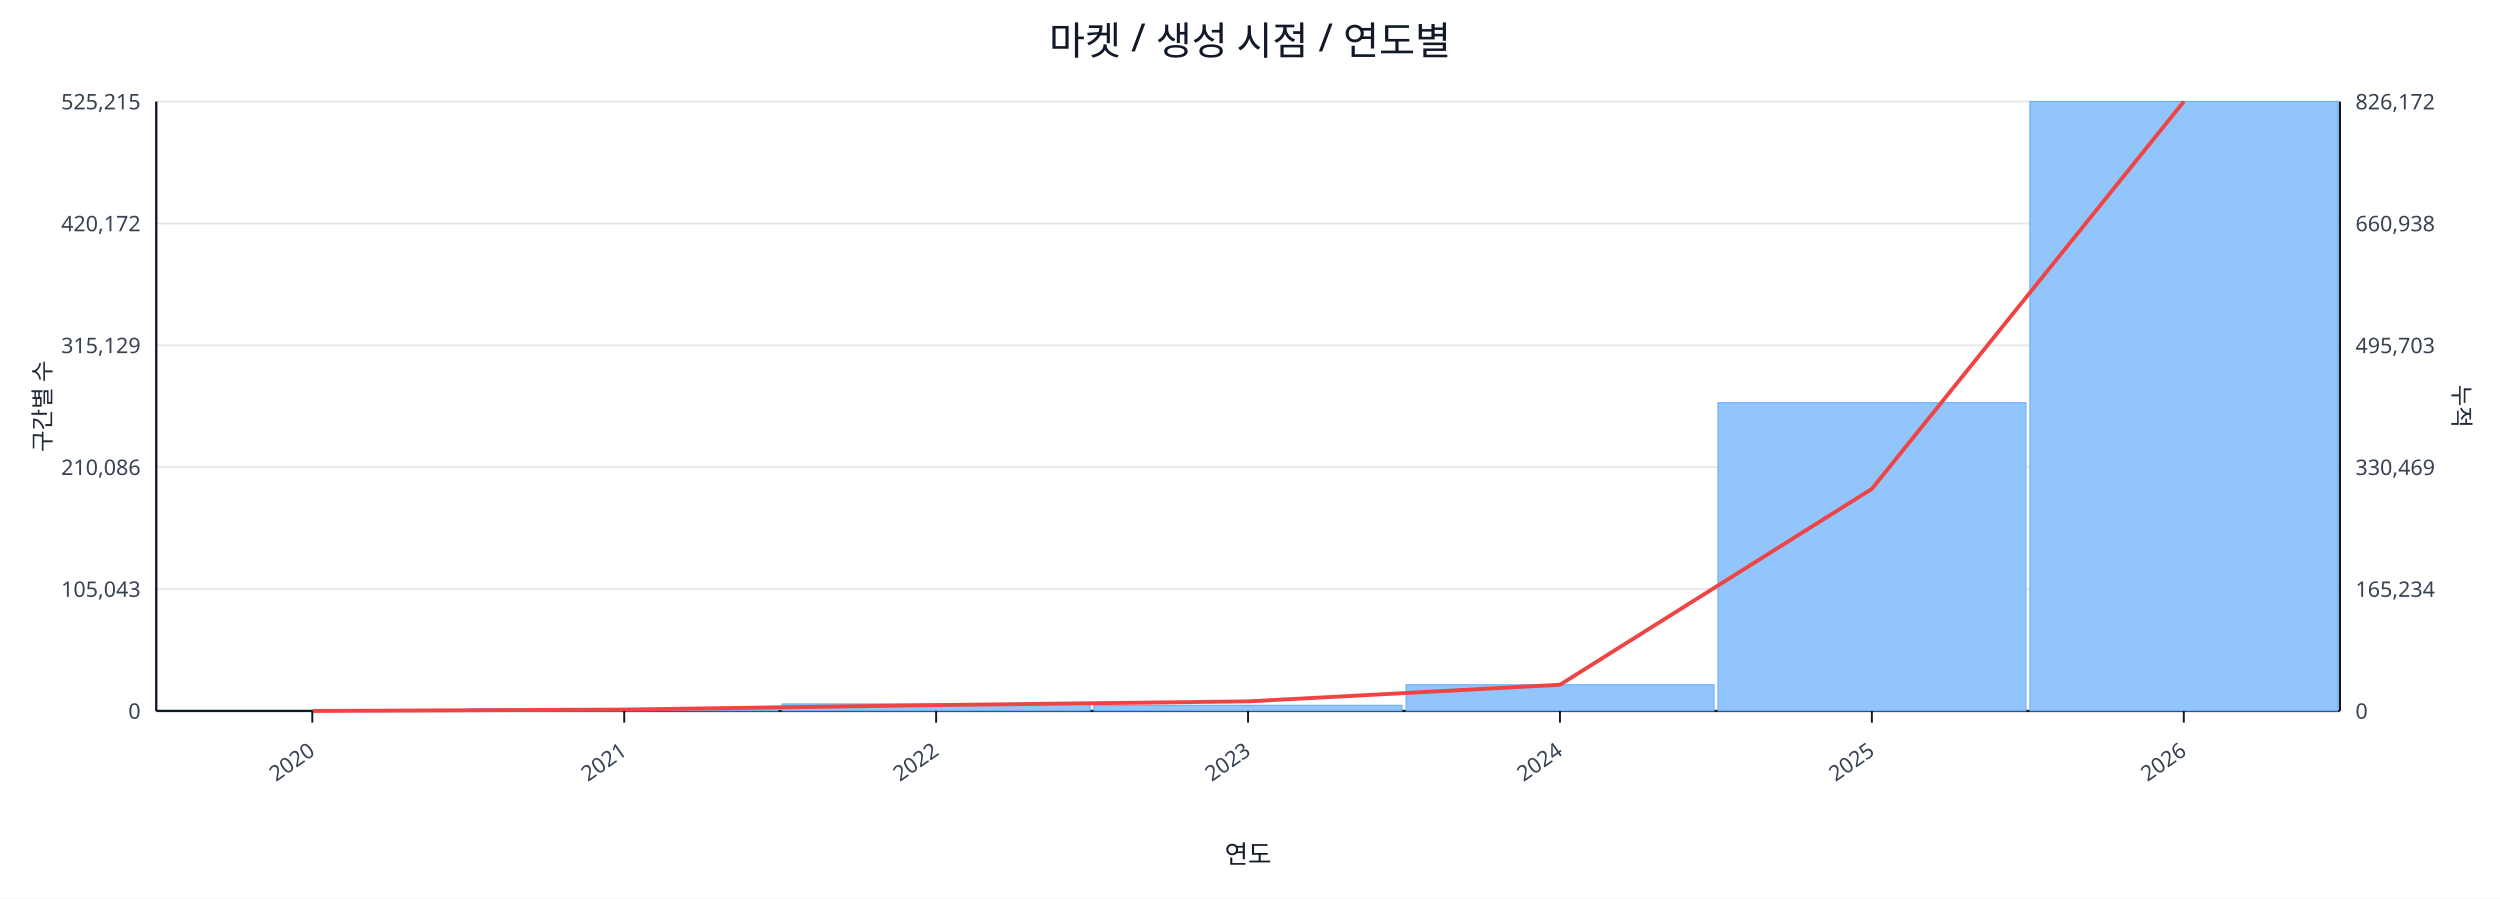
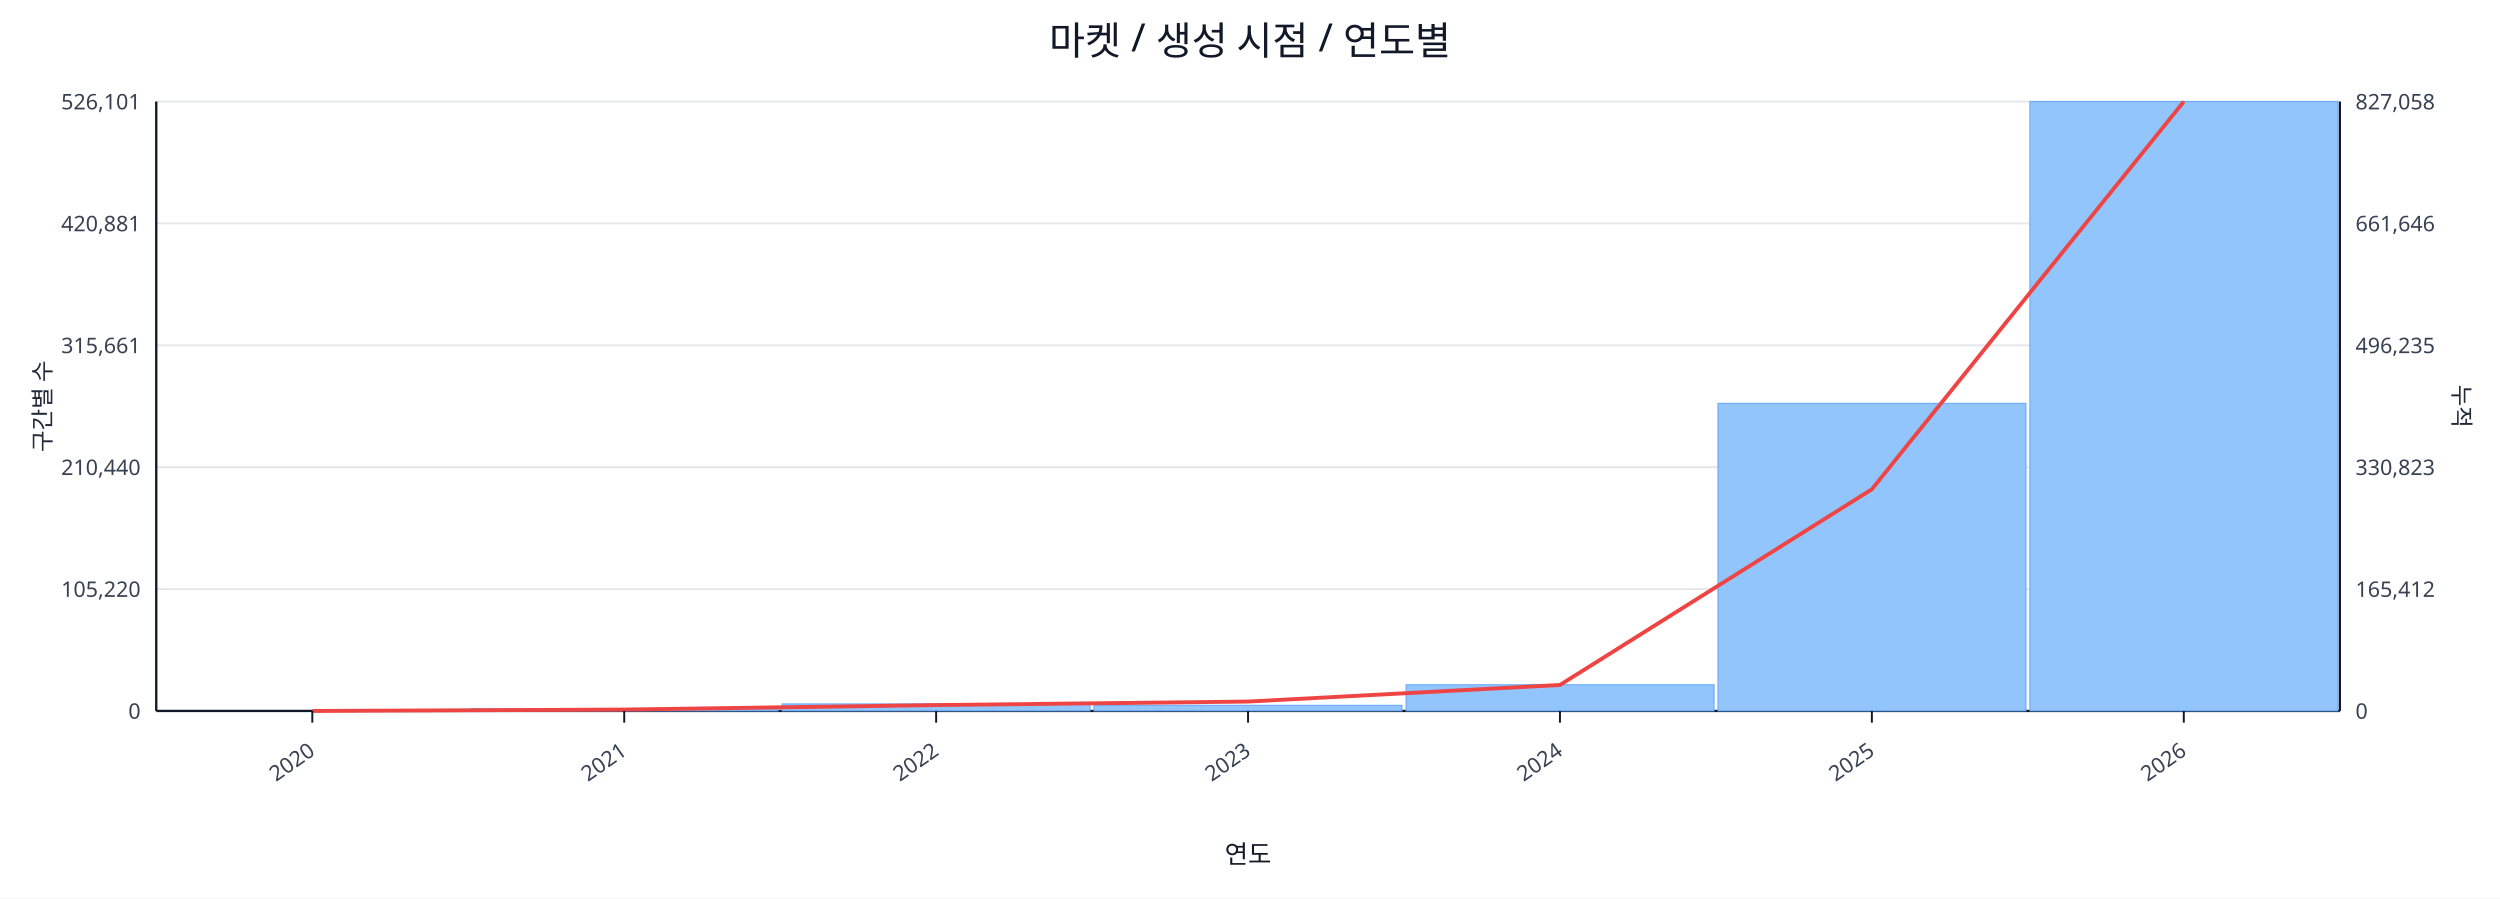
<svg xmlns="http://www.w3.org/2000/svg" width="1280" height="460" viewBox="0 0 1280 460">
  <rect x="0" y="0" width="100%" height="100%" fill="#ffffff" />
  <text x="640.0" y="28" font-size="20" text-anchor="middle" font-family="sans-serif" fill="#111827">마켓 / 생성 시점 / 연도별</text>
  <line x1="80.0" y1="52.0" x2="1198.0" y2="52.0" stroke="#e5e7eb" stroke-width="1" />
-   <text x="72.0" y="56.0" font-size="11" text-anchor="end" font-family="sans-serif" fill="#374151">525,215</text>
-   <text x="1206.0" y="56.0" font-size="11" text-anchor="start" font-family="sans-serif" fill="#374151">826,172</text>
+   <text x="72.0" y="56.0" font-size="11" text-anchor="end" font-family="sans-serif" fill="#374151">526,101</text>
+   <text x="1206.0" y="56.0" font-size="11" text-anchor="start" font-family="sans-serif" fill="#374151">827,058</text>
  <line x1="80.0" y1="114.4" x2="1198.0" y2="114.4" stroke="#e5e7eb" stroke-width="1" />
-   <text x="72.0" y="118.4" font-size="11" text-anchor="end" font-family="sans-serif" fill="#374151">420,172</text>
-   <text x="1206.0" y="118.4" font-size="11" text-anchor="start" font-family="sans-serif" fill="#374151">660,938</text>
+   <text x="72.0" y="118.4" font-size="11" text-anchor="end" font-family="sans-serif" fill="#374151">420,881</text>
+   <text x="1206.0" y="118.4" font-size="11" text-anchor="start" font-family="sans-serif" fill="#374151">661,646</text>
  <line x1="80.0" y1="176.8" x2="1198.0" y2="176.8" stroke="#e5e7eb" stroke-width="1" />
-   <text x="72.0" y="180.8" font-size="11" text-anchor="end" font-family="sans-serif" fill="#374151">315,129</text>
-   <text x="1206.0" y="180.8" font-size="11" text-anchor="start" font-family="sans-serif" fill="#374151">495,703</text>
+   <text x="72.0" y="180.8" font-size="11" text-anchor="end" font-family="sans-serif" fill="#374151">315,661</text>
+   <text x="1206.0" y="180.8" font-size="11" text-anchor="start" font-family="sans-serif" fill="#374151">496,235</text>
  <line x1="80.0" y1="239.2" x2="1198.0" y2="239.2" stroke="#e5e7eb" stroke-width="1" />
-   <text x="72.0" y="243.2" font-size="11" text-anchor="end" font-family="sans-serif" fill="#374151">210,086</text>
-   <text x="1206.0" y="243.2" font-size="11" text-anchor="start" font-family="sans-serif" fill="#374151">330,469</text>
+   <text x="72.0" y="243.2" font-size="11" text-anchor="end" font-family="sans-serif" fill="#374151">210,440</text>
+   <text x="1206.0" y="243.2" font-size="11" text-anchor="start" font-family="sans-serif" fill="#374151">330,823</text>
  <line x1="80.0" y1="301.6" x2="1198.0" y2="301.6" stroke="#e5e7eb" stroke-width="1" />
-   <text x="72.0" y="305.6" font-size="11" text-anchor="end" font-family="sans-serif" fill="#374151">105,043</text>
-   <text x="1206.0" y="305.6" font-size="11" text-anchor="start" font-family="sans-serif" fill="#374151">165,234</text>
+   <text x="72.0" y="305.6" font-size="11" text-anchor="end" font-family="sans-serif" fill="#374151">105,220</text>
+   <text x="1206.0" y="305.6" font-size="11" text-anchor="start" font-family="sans-serif" fill="#374151">165,412</text>
  <line x1="80.0" y1="364.0" x2="1198.0" y2="364.0" stroke="#e5e7eb" stroke-width="1" />
  <text x="72.0" y="368.0" font-size="11" text-anchor="end" font-family="sans-serif" fill="#374151">0</text>
  <text x="1206.0" y="368.0" font-size="11" text-anchor="start" font-family="sans-serif" fill="#374151">0</text>
  <line x1="80.0" y1="364.0" x2="1198.0" y2="364.0" stroke="#111827" stroke-width="1.2" />
  <line x1="80.0" y1="52.0" x2="80.0" y2="364.0" stroke="#111827" stroke-width="1.2" />
  <line x1="1198.0" y1="52.0" x2="1198.0" y2="364.0" stroke="#111827" stroke-width="1.2" />
  <rect x="81.0" y="364.0" width="157.7" height="0.0" fill="#93c5fd" stroke="#60a5fa" stroke-width="0.5" />
  <rect x="240.7" y="362.9" width="157.7" height="1.1" fill="#93c5fd" stroke="#60a5fa" stroke-width="0.5" />
  <rect x="400.4" y="360.4" width="157.7" height="3.6" fill="#93c5fd" stroke="#60a5fa" stroke-width="0.5" />
  <rect x="560.1" y="361.1" width="157.7" height="2.9" fill="#93c5fd" stroke="#60a5fa" stroke-width="0.5" />
  <rect x="719.9" y="350.6" width="157.7" height="13.4" fill="#93c5fd" stroke="#60a5fa" stroke-width="0.5" />
-   <rect x="879.6" y="206.2" width="157.7" height="157.8" fill="#93c5fd" stroke="#60a5fa" stroke-width="0.5" />
+   <rect x="879.6" y="206.5" width="157.7" height="157.5" fill="#93c5fd" stroke="#60a5fa" stroke-width="0.5" />
  <rect x="1039.3" y="52.0" width="157.7" height="312.0" fill="#93c5fd" stroke="#60a5fa" stroke-width="0.5" />
-   <polyline fill="none" stroke="#ef4444" stroke-width="2" points="159.9,364.0 319.6,363.3 479.3,361.0 639.0,359.1 798.7,350.6 958.4,250.3 1118.1,52.0" />
+   <polyline fill="none" stroke="#ef4444" stroke-width="2" points="159.9,364.0 319.6,363.3 479.3,361.0 639.0,359.2 798.7,350.7 958.4,250.5 1118.1,52.0" />
  <line x1="159.9" y1="364.0" x2="159.9" y2="370.0" stroke="#111827" stroke-width="1" />
  <text x="161.9" y="386.0" font-size="11" text-anchor="end" transform="rotate(-35 161.9 386.0)" font-family="sans-serif" fill="#374151">2020</text>
  <line x1="319.6" y1="364.0" x2="319.6" y2="370.0" stroke="#111827" stroke-width="1" />
  <text x="321.6" y="386.0" font-size="11" text-anchor="end" transform="rotate(-35 321.6 386.0)" font-family="sans-serif" fill="#374151">2021</text>
  <line x1="479.3" y1="364.0" x2="479.3" y2="370.0" stroke="#111827" stroke-width="1" />
  <text x="481.3" y="386.0" font-size="11" text-anchor="end" transform="rotate(-35 481.3 386.0)" font-family="sans-serif" fill="#374151">2022</text>
  <line x1="639.0" y1="364.0" x2="639.0" y2="370.0" stroke="#111827" stroke-width="1" />
  <text x="641.0" y="386.0" font-size="11" text-anchor="end" transform="rotate(-35 641.0 386.0)" font-family="sans-serif" fill="#374151">2023</text>
  <line x1="798.7" y1="364.0" x2="798.7" y2="370.0" stroke="#111827" stroke-width="1" />
  <text x="800.7" y="386.0" font-size="11" text-anchor="end" transform="rotate(-35 800.7 386.0)" font-family="sans-serif" fill="#374151">2024</text>
  <line x1="958.4" y1="364.0" x2="958.4" y2="370.0" stroke="#111827" stroke-width="1" />
  <text x="960.4" y="386.0" font-size="11" text-anchor="end" transform="rotate(-35 960.4 386.0)" font-family="sans-serif" fill="#374151">2025</text>
  <line x1="1118.1" y1="364.0" x2="1118.1" y2="370.0" stroke="#111827" stroke-width="1" />
  <text x="1120.1" y="386.0" font-size="11" text-anchor="end" transform="rotate(-35 1120.1 386.0)" font-family="sans-serif" fill="#374151">2026</text>
  <text x="26" y="208.0" font-size="12" transform="rotate(-90 26 208.0)" text-anchor="middle" font-family="sans-serif" fill="#1f2937">구간별 수</text>
  <text x="1256.0" y="208.0" font-size="12" transform="rotate(90 1256.0 208.0)" text-anchor="middle" font-family="sans-serif" fill="#1f2937">누적</text>
  <text x="639.0" y="442.0" font-size="13" text-anchor="middle" font-family="sans-serif" fill="#111827">연도</text>
</svg>
